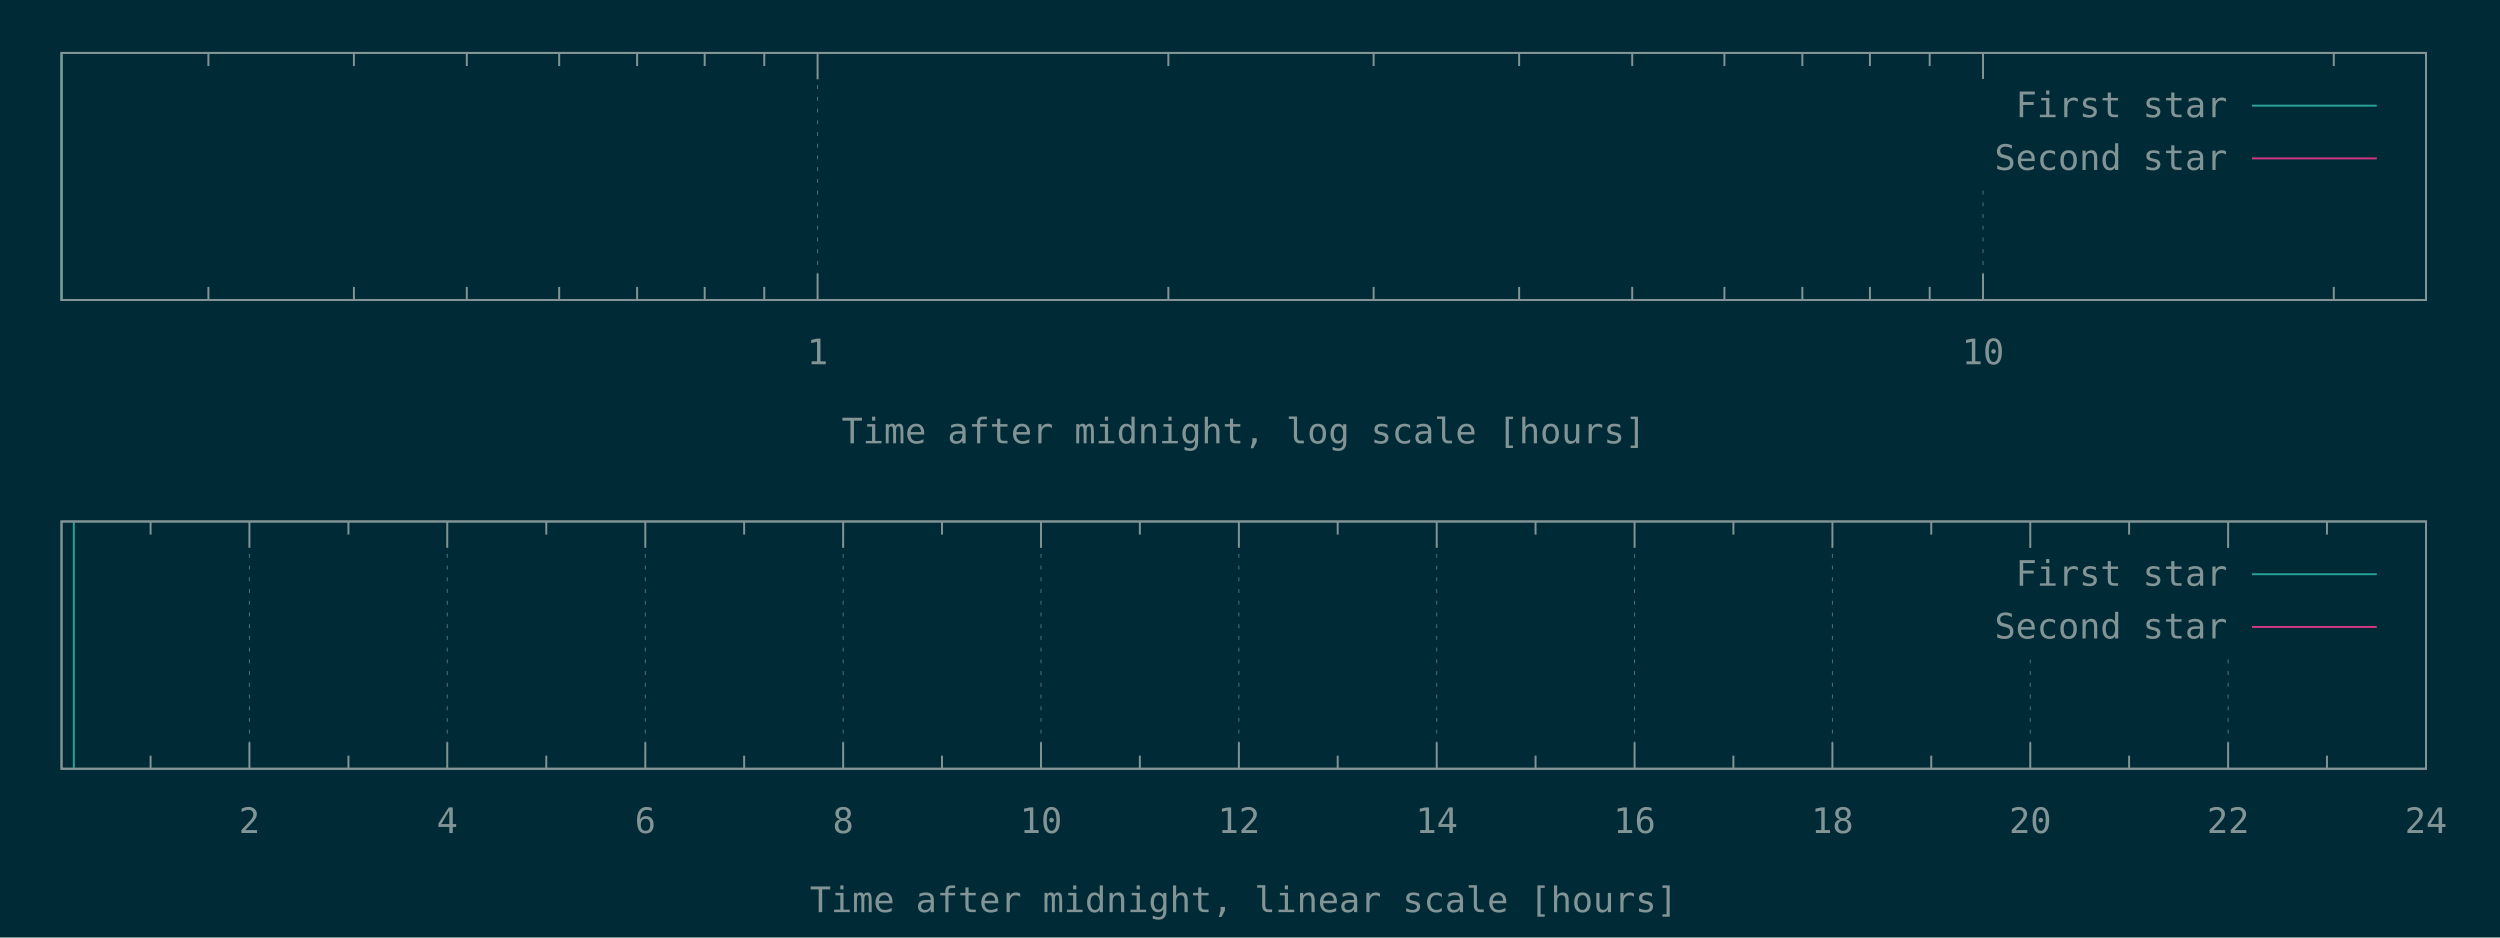
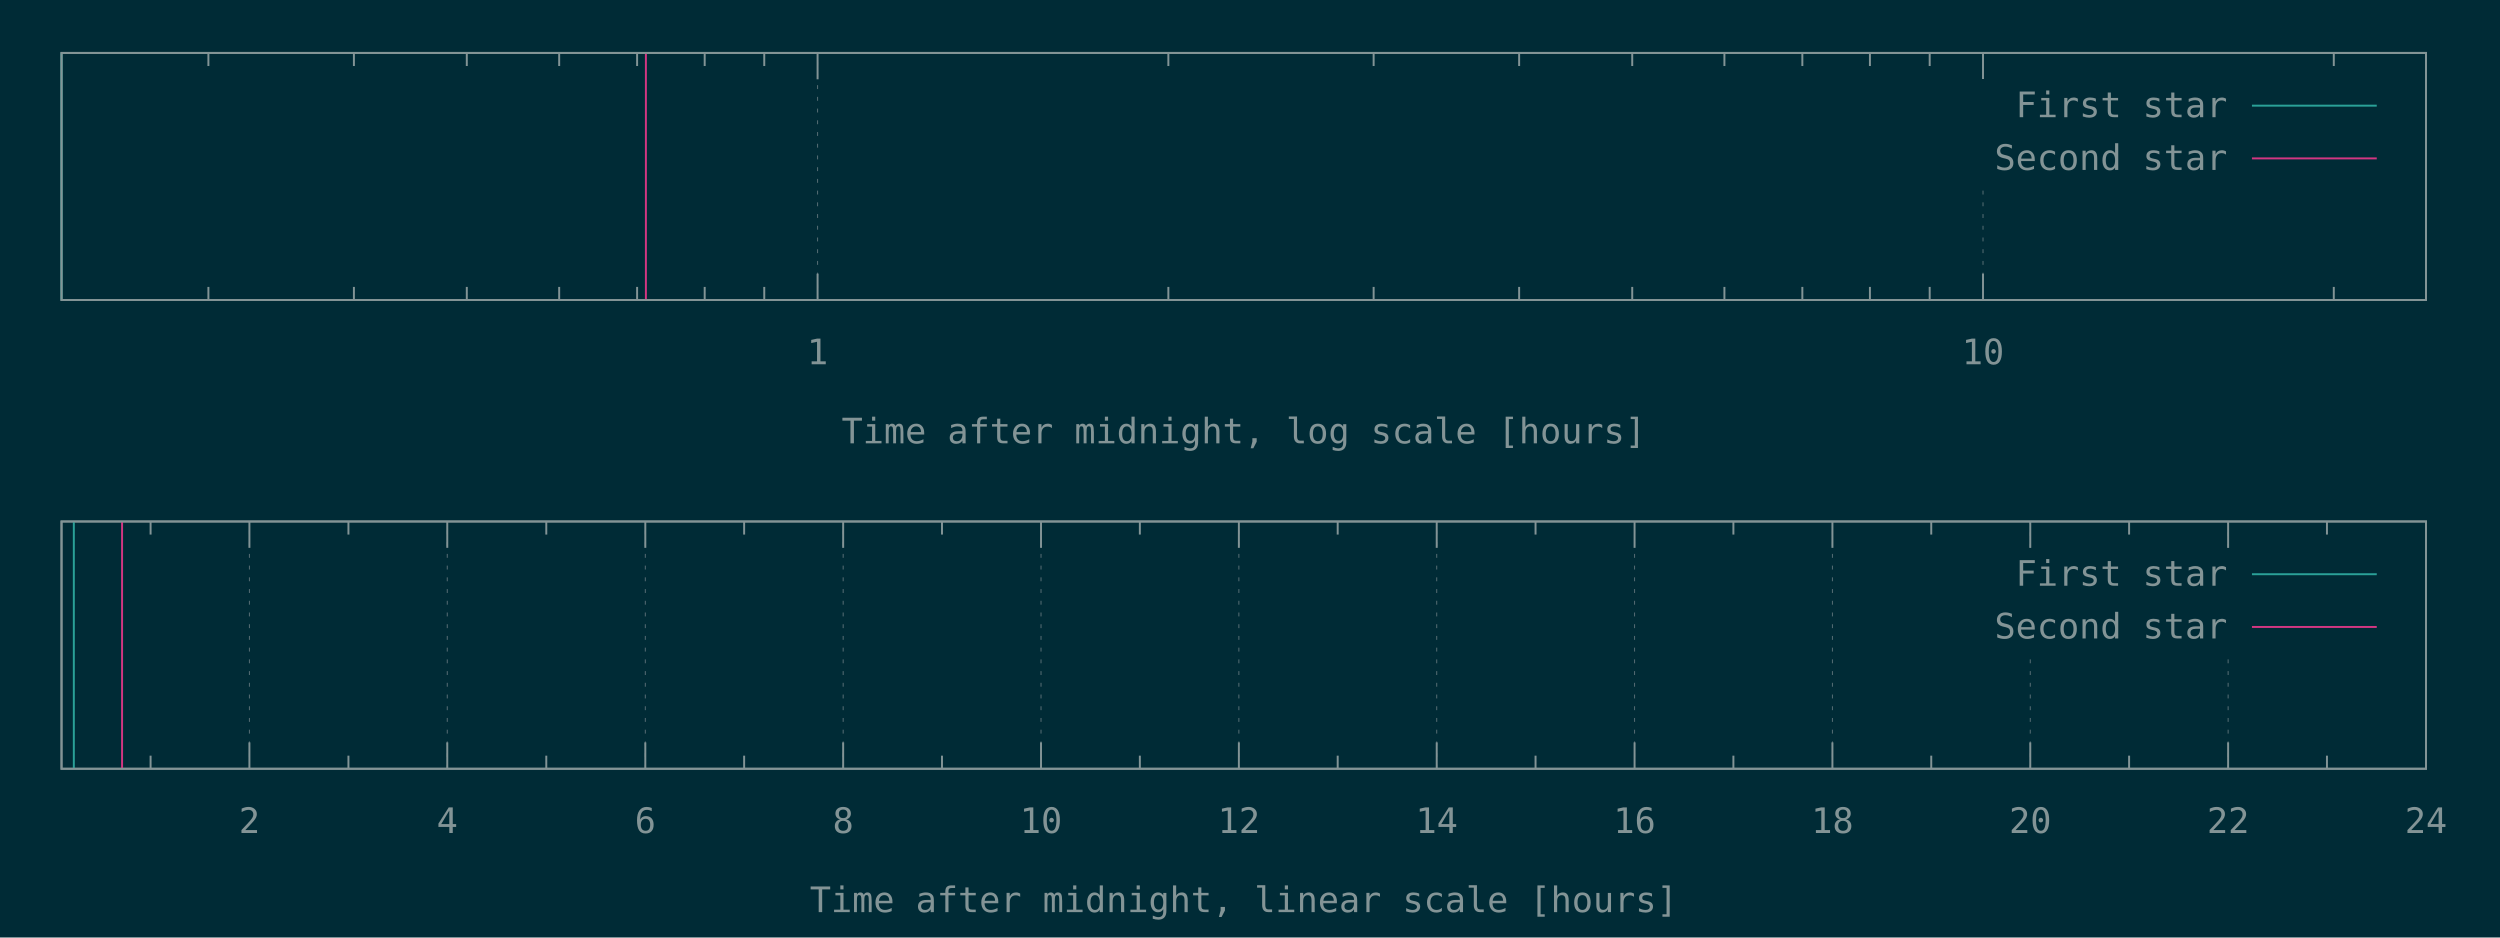
<svg xmlns="http://www.w3.org/2000/svg" xmlns:xlink="http://www.w3.org/1999/xlink" width="1280" height="480" viewBox="0 0 1280 480">
  <g id="gnuplot_canvas">
    <rect x="0" y="0" width="1280" height="480" fill="#002b36" />
    <defs>
      <circle id="gpDot" r="0.5" stroke-width="0.5" />
      <path id="gpPt0" stroke-width="0.148" stroke="currentColor" d="M-1,0 h2 M0,-1 v2" />
      <path id="gpPt1" stroke-width="0.148" stroke="currentColor" d="M-1,-1 L1,1 M1,-1 L-1,1" />
      <path id="gpPt2" stroke-width="0.148" stroke="currentColor" d="M-1,0 L1,0 M0,-1 L0,1 M-1,-1 L1,1 M-1,1 L1,-1" />
      <rect id="gpPt3" stroke-width="0.148" stroke="currentColor" x="-1" y="-1" width="2" height="2" />
      <rect id="gpPt4" stroke-width="0.148" stroke="currentColor" fill="currentColor" x="-1" y="-1" width="2" height="2" />
      <circle id="gpPt5" stroke-width="0.148" stroke="currentColor" cx="0" cy="0" r="1" />
      <use xlink:href="#gpPt5" id="gpPt6" fill="currentColor" stroke="none" />
      <path id="gpPt7" stroke-width="0.148" stroke="currentColor" d="M0,-1.33 L-1.33,0.67 L1.33,0.67 z" />
      <use xlink:href="#gpPt7" id="gpPt8" fill="currentColor" stroke="none" />
      <use xlink:href="#gpPt7" id="gpPt9" stroke="currentColor" transform="rotate(180)" />
      <use xlink:href="#gpPt9" id="gpPt10" fill="currentColor" stroke="none" />
      <use xlink:href="#gpPt3" id="gpPt11" stroke="currentColor" transform="rotate(45)" />
      <use xlink:href="#gpPt11" id="gpPt12" fill="currentColor" stroke="none" />
      <path id="gpPt13" stroke-width="0.148" stroke="currentColor" d="M0,1.330 L1.265,0.411 L0.782,-1.067 L-0.782,-1.076 L-1.265,0.411 z" />
      <use xlink:href="#gpPt13" id="gpPt14" fill="currentColor" stroke="none" />
      <filter id="textbox" filterUnits="objectBoundingBox" x="0" y="0" height="1" width="1">
        <feFlood flood-color="#002B36" flood-opacity="1" result="bgnd" />
        <feComposite in="SourceGraphic" in2="bgnd" operator="atop" />
      </filter>
      <filter id="greybox" filterUnits="objectBoundingBox" x="0" y="0" height="1" width="1">
        <feFlood flood-color="lightgrey" flood-opacity="1" result="grey" />
        <feComposite in="SourceGraphic" in2="grey" operator="atop" />
      </filter>
    </defs>
    <g fill="none" color="#002B36" stroke="currentColor" stroke-width="1.00" stroke-linecap="butt" stroke-linejoin="miter">
</g>
    <g fill="none" color="black" stroke="currentColor" stroke-width="1.00" stroke-linecap="butt" stroke-linejoin="miter">
      <path stroke="rgb(131, 148, 150)" d="M106.7,153.6 L106.7,146.9 M106.7,27.1 L106.7,33.8 M181.2,153.6 L181.2,146.9 M181.2,27.1 L181.2,33.8   M239.0,153.6 L239.0,146.9 M239.0,27.1 L239.0,33.8 M286.3,153.6 L286.3,146.9 M286.3,27.1 L286.3,33.8   M326.2,153.6 L326.2,146.9 M326.2,27.1 L326.2,33.8 M360.8,153.6 L360.8,146.9 M360.8,27.1 L360.8,33.8   M391.3,153.6 L391.3,146.9 M391.3,27.1 L391.3,33.8  " />
    </g>
    <g fill="none" color="black" stroke="rgb(131, 148, 150)" stroke-width="0.50" stroke-linecap="butt" stroke-linejoin="miter">
</g>
    <g fill="none" color="gray" stroke="currentColor" stroke-width="0.50" stroke-linecap="butt" stroke-linejoin="miter">
      <path stroke="rgb( 88, 110, 117)" stroke-dasharray="2,4" class="gridline" d="M418.6,153.6 L418.6,27.1  " />
    </g>
    <g fill="none" color="gray" stroke="rgb( 88, 110, 117)" stroke-width="1.00" stroke-linecap="butt" stroke-linejoin="miter">
</g>
    <g fill="none" color="black" stroke="currentColor" stroke-width="1.00" stroke-linecap="butt" stroke-linejoin="miter">
      <path stroke="rgb(131, 148, 150)" d="M418.6,153.6 L418.6,140.1 M418.6,27.1 L418.6,40.6  " />
      <g transform="translate(418.6,186.5)" stroke="none" fill="rgb(131,148,150)" font-family="Inconsolata" font-size="18.00" text-anchor="middle">
        <text>
          <tspan font-family="Inconsolata"> 1</tspan>
        </text>
      </g>
    </g>
    <g fill="none" color="black" stroke="currentColor" stroke-width="1.00" stroke-linecap="butt" stroke-linejoin="miter">
      <path stroke="rgb(131, 148, 150)" d="M598.2,153.6 L598.2,146.9 M598.2,27.1 L598.2,33.8 M703.3,153.6 L703.3,146.9 M703.3,27.1 L703.3,33.8   M777.8,153.6 L777.8,146.9 M777.8,27.1 L777.8,33.8 M835.7,153.6 L835.7,146.9 M835.7,27.1 L835.7,33.8   M882.9,153.6 L882.9,146.9 M882.9,27.1 L882.9,33.8 M922.8,153.6 L922.8,146.9 M922.8,27.1 L922.8,33.8   M957.4,153.6 L957.4,146.9 M957.4,27.1 L957.4,33.8 M988.0,153.6 L988.0,146.9 M988.0,27.1 L988.0,33.8    " />
    </g>
    <g fill="none" color="black" stroke="rgb(131, 148, 150)" stroke-width="0.50" stroke-linecap="butt" stroke-linejoin="miter">
</g>
    <g fill="none" color="gray" stroke="currentColor" stroke-width="0.50" stroke-linecap="butt" stroke-linejoin="miter">
      <path stroke="rgb( 88, 110, 117)" stroke-dasharray="2,4" class="gridline" d="M1015.3,153.6 L1015.3,94.6 M1015.3,40.6 L1015.3,27.1  " />
    </g>
    <g fill="none" color="gray" stroke="rgb( 88, 110, 117)" stroke-width="1.00" stroke-linecap="butt" stroke-linejoin="miter">
</g>
    <g fill="none" color="black" stroke="currentColor" stroke-width="1.00" stroke-linecap="butt" stroke-linejoin="miter">
      <path stroke="rgb(131, 148, 150)" d="M1015.3,153.6 L1015.3,140.1 M1015.3,27.1 L1015.3,40.6  " />
      <g transform="translate(1015.3,186.5)" stroke="none" fill="rgb(131,148,150)" font-family="Inconsolata" font-size="18.00" text-anchor="middle">
        <text>
          <tspan font-family="Inconsolata"> 10</tspan>
        </text>
      </g>
    </g>
    <g fill="none" color="black" stroke="currentColor" stroke-width="1.00" stroke-linecap="butt" stroke-linejoin="miter">
      <path stroke="rgb(131, 148, 150)" d="M1194.9,153.6 L1194.9,146.9 M1194.9,27.1 L1194.9,33.8  " />
    </g>
    <g fill="none" color="black" stroke="currentColor" stroke-width="1.00" stroke-linecap="butt" stroke-linejoin="miter">
      <path stroke="rgb(131, 148, 150)" d="M31.5,27.1 L31.5,153.6 L1242.1,153.6 L1242.1,27.1 L31.5,27.1 Z  " />
    </g>
    <g fill="none" color="black" stroke="currentColor" stroke-width="1.00" stroke-linecap="butt" stroke-linejoin="miter">
      <g transform="translate(636.8,227.0)" stroke="none" fill="rgb(131,148,150)" font-family="Inconsolata" font-size="18.00" text-anchor="middle">
        <text>
          <tspan font-family="Inconsolata">Time after midnight, log scale [hours]</tspan>
        </text>
      </g>
    </g>
    <g fill="none" color="black" stroke="currentColor" stroke-width="1.00" stroke-linecap="butt" stroke-linejoin="miter">
</g>
    <g id="gnuplot_plot_1a">
      <g fill="none" color="black" stroke="currentColor" stroke-width="1.00" stroke-linecap="butt" stroke-linejoin="miter">
        <path stroke="rgb( 42, 161, 152)" d="M31.5,153.6 L31.5,27.1  " />
      </g>
    </g>
    <g id="gnuplot_plot_2a">
      <g fill="none" color="black" stroke="currentColor" stroke-width="1.00" stroke-linecap="butt" stroke-linejoin="miter">
- </g>
+         <path stroke="rgb(211,  54, 130)" d="M330.7,153.6 L330.7,27.1  " />
+       </g>
    </g>
    <g stroke="none" shape-rendering="crispEdges">
      <polygon fill="#002B36" points="1001.8,94.6 1229.5,94.6 1229.5,40.6 1001.8,40.6 " />
    </g>
    <g id="gnuplot_plot_1a">
      <g fill="none" color="black" stroke="currentColor" stroke-width="1.00" stroke-linecap="butt" stroke-linejoin="miter">
        <g transform="translate(1140.4,60.0)" stroke="none" fill="rgb(131,148,150)" font-family="Inconsolata" font-size="18.00" text-anchor="end">
          <text>
            <tspan font-family="Inconsolata">First star</tspan>
          </text>
        </g>
      </g>
      <g fill="none" color="black" stroke="currentColor" stroke-width="1.00" stroke-linecap="butt" stroke-linejoin="miter">
        <path stroke="rgb( 42, 161, 152)" d="M1153.0,54.1 L1216.9,54.1  " />
      </g>
    </g>
    <g id="gnuplot_plot_2a">
      <g fill="none" color="black" stroke="currentColor" stroke-width="1.00" stroke-linecap="butt" stroke-linejoin="miter">
        <g transform="translate(1140.4,87.0)" stroke="none" fill="rgb(131,148,150)" font-family="Inconsolata" font-size="18.00" text-anchor="end">
          <text>
            <tspan font-family="Inconsolata">Second star</tspan>
          </text>
        </g>
      </g>
      <g fill="none" color="black" stroke="currentColor" stroke-width="1.00" stroke-linecap="butt" stroke-linejoin="miter">
        <path stroke="rgb(211,  54, 130)" d="M1153.0,81.1 L1216.9,81.1  " />
      </g>
    </g>
    <g fill="none" color="#002B36" stroke="rgb(211,  54, 130)" stroke-width="2.00" stroke-linecap="butt" stroke-linejoin="miter">
</g>
    <g fill="none" color="black" stroke="currentColor" stroke-width="2.00" stroke-linecap="butt" stroke-linejoin="miter">
</g>
    <g fill="none" color="black" stroke="black" stroke-width="1.00" stroke-linecap="butt" stroke-linejoin="miter">
</g>
    <g fill="none" color="black" stroke="currentColor" stroke-width="1.00" stroke-linecap="butt" stroke-linejoin="miter">
      <path stroke="rgb(131, 148, 150)" d="M31.5,27.1 L31.5,153.6 L1242.1,153.6 L1242.1,27.1 L31.5,27.1 Z  " />
    </g>
    <g fill="none" color="black" stroke="currentColor" stroke-width="1.00" stroke-linecap="butt" stroke-linejoin="miter">
</g>
    <g fill="none" color="black" stroke="currentColor" stroke-width="1.00" stroke-linecap="butt" stroke-linejoin="miter">
      <path stroke="rgb(131, 148, 150)" d="M77.1,393.6 L77.1,386.9 M77.1,267.0 L77.1,273.7  " />
    </g>
    <g fill="none" color="black" stroke="rgb(131, 148, 150)" stroke-width="0.50" stroke-linecap="butt" stroke-linejoin="miter">
</g>
    <g fill="none" color="gray" stroke="currentColor" stroke-width="0.50" stroke-linecap="butt" stroke-linejoin="miter">
      <path stroke="rgb( 88, 110, 117)" stroke-dasharray="2,4" class="gridline" d="M127.7,393.6 L127.7,267.0  " />
    </g>
    <g fill="none" color="gray" stroke="rgb( 88, 110, 117)" stroke-width="1.00" stroke-linecap="butt" stroke-linejoin="miter">
</g>
    <g fill="none" color="black" stroke="currentColor" stroke-width="1.00" stroke-linecap="butt" stroke-linejoin="miter">
      <path stroke="rgb(131, 148, 150)" d="M127.7,393.6 L127.7,380.1 M127.7,267.0 L127.7,280.5  " />
      <g transform="translate(127.7,426.5)" stroke="none" fill="rgb(131,148,150)" font-family="Inconsolata" font-size="18.00" text-anchor="middle">
        <text>
          <tspan font-family="Inconsolata"> 2</tspan>
        </text>
      </g>
    </g>
    <g fill="none" color="black" stroke="currentColor" stroke-width="1.00" stroke-linecap="butt" stroke-linejoin="miter">
      <path stroke="rgb(131, 148, 150)" d="M178.4,393.6 L178.4,386.9 M178.4,267.0 L178.4,273.7  " />
    </g>
    <g fill="none" color="black" stroke="rgb(131, 148, 150)" stroke-width="0.50" stroke-linecap="butt" stroke-linejoin="miter">
</g>
    <g fill="none" color="gray" stroke="currentColor" stroke-width="0.50" stroke-linecap="butt" stroke-linejoin="miter">
      <path stroke="rgb( 88, 110, 117)" stroke-dasharray="2,4" class="gridline" d="M229.0,393.6 L229.0,267.0  " />
    </g>
    <g fill="none" color="gray" stroke="rgb( 88, 110, 117)" stroke-width="1.00" stroke-linecap="butt" stroke-linejoin="miter">
</g>
    <g fill="none" color="black" stroke="currentColor" stroke-width="1.00" stroke-linecap="butt" stroke-linejoin="miter">
      <path stroke="rgb(131, 148, 150)" d="M229.0,393.6 L229.0,380.1 M229.0,267.0 L229.0,280.5  " />
      <g transform="translate(229.0,426.5)" stroke="none" fill="rgb(131,148,150)" font-family="Inconsolata" font-size="18.00" text-anchor="middle">
        <text>
          <tspan font-family="Inconsolata"> 4</tspan>
        </text>
      </g>
    </g>
    <g fill="none" color="black" stroke="currentColor" stroke-width="1.00" stroke-linecap="butt" stroke-linejoin="miter">
      <path stroke="rgb(131, 148, 150)" d="M279.7,393.6 L279.7,386.9 M279.7,267.0 L279.7,273.7  " />
    </g>
    <g fill="none" color="black" stroke="rgb(131, 148, 150)" stroke-width="0.50" stroke-linecap="butt" stroke-linejoin="miter">
</g>
    <g fill="none" color="gray" stroke="currentColor" stroke-width="0.50" stroke-linecap="butt" stroke-linejoin="miter">
      <path stroke="rgb( 88, 110, 117)" stroke-dasharray="2,4" class="gridline" d="M330.4,393.6 L330.4,267.0  " />
    </g>
    <g fill="none" color="gray" stroke="rgb( 88, 110, 117)" stroke-width="1.00" stroke-linecap="butt" stroke-linejoin="miter">
</g>
    <g fill="none" color="black" stroke="currentColor" stroke-width="1.00" stroke-linecap="butt" stroke-linejoin="miter">
      <path stroke="rgb(131, 148, 150)" d="M330.4,393.6 L330.4,380.1 M330.4,267.0 L330.4,280.5  " />
      <g transform="translate(330.4,426.5)" stroke="none" fill="rgb(131,148,150)" font-family="Inconsolata" font-size="18.00" text-anchor="middle">
        <text>
          <tspan font-family="Inconsolata"> 6</tspan>
        </text>
      </g>
    </g>
    <g fill="none" color="black" stroke="currentColor" stroke-width="1.00" stroke-linecap="butt" stroke-linejoin="miter">
      <path stroke="rgb(131, 148, 150)" d="M381.0,393.6 L381.0,386.9 M381.0,267.0 L381.0,273.7  " />
    </g>
    <g fill="none" color="black" stroke="rgb(131, 148, 150)" stroke-width="0.50" stroke-linecap="butt" stroke-linejoin="miter">
</g>
    <g fill="none" color="gray" stroke="currentColor" stroke-width="0.50" stroke-linecap="butt" stroke-linejoin="miter">
      <path stroke="rgb( 88, 110, 117)" stroke-dasharray="2,4" class="gridline" d="M431.7,393.6 L431.7,267.0  " />
    </g>
    <g fill="none" color="gray" stroke="rgb( 88, 110, 117)" stroke-width="1.00" stroke-linecap="butt" stroke-linejoin="miter">
</g>
    <g fill="none" color="black" stroke="currentColor" stroke-width="1.00" stroke-linecap="butt" stroke-linejoin="miter">
      <path stroke="rgb(131, 148, 150)" d="M431.7,393.6 L431.7,380.1 M431.7,267.0 L431.7,280.5  " />
      <g transform="translate(431.7,426.5)" stroke="none" fill="rgb(131,148,150)" font-family="Inconsolata" font-size="18.00" text-anchor="middle">
        <text>
          <tspan font-family="Inconsolata"> 8</tspan>
        </text>
      </g>
    </g>
    <g fill="none" color="black" stroke="currentColor" stroke-width="1.00" stroke-linecap="butt" stroke-linejoin="miter">
      <path stroke="rgb(131, 148, 150)" d="M482.3,393.6 L482.3,386.9 M482.3,267.0 L482.3,273.7  " />
    </g>
    <g fill="none" color="black" stroke="rgb(131, 148, 150)" stroke-width="0.50" stroke-linecap="butt" stroke-linejoin="miter">
</g>
    <g fill="none" color="gray" stroke="currentColor" stroke-width="0.50" stroke-linecap="butt" stroke-linejoin="miter">
      <path stroke="rgb( 88, 110, 117)" stroke-dasharray="2,4" class="gridline" d="M533.0,393.6 L533.0,267.0  " />
    </g>
    <g fill="none" color="gray" stroke="rgb( 88, 110, 117)" stroke-width="1.00" stroke-linecap="butt" stroke-linejoin="miter">
</g>
    <g fill="none" color="black" stroke="currentColor" stroke-width="1.00" stroke-linecap="butt" stroke-linejoin="miter">
      <path stroke="rgb(131, 148, 150)" d="M533.0,393.6 L533.0,380.1 M533.0,267.0 L533.0,280.5  " />
      <g transform="translate(533.0,426.5)" stroke="none" fill="rgb(131,148,150)" font-family="Inconsolata" font-size="18.00" text-anchor="middle">
        <text>
          <tspan font-family="Inconsolata"> 10</tspan>
        </text>
      </g>
    </g>
    <g fill="none" color="black" stroke="currentColor" stroke-width="1.00" stroke-linecap="butt" stroke-linejoin="miter">
      <path stroke="rgb(131, 148, 150)" d="M583.6,393.6 L583.6,386.9 M583.6,267.0 L583.6,273.7  " />
    </g>
    <g fill="none" color="black" stroke="rgb(131, 148, 150)" stroke-width="0.50" stroke-linecap="butt" stroke-linejoin="miter">
</g>
    <g fill="none" color="gray" stroke="currentColor" stroke-width="0.50" stroke-linecap="butt" stroke-linejoin="miter">
      <path stroke="rgb( 88, 110, 117)" stroke-dasharray="2,4" class="gridline" d="M634.3,393.6 L634.3,267.0  " />
    </g>
    <g fill="none" color="gray" stroke="rgb( 88, 110, 117)" stroke-width="1.00" stroke-linecap="butt" stroke-linejoin="miter">
</g>
    <g fill="none" color="black" stroke="currentColor" stroke-width="1.00" stroke-linecap="butt" stroke-linejoin="miter">
      <path stroke="rgb(131, 148, 150)" d="M634.3,393.6 L634.3,380.1 M634.3,267.0 L634.3,280.5  " />
      <g transform="translate(634.3,426.5)" stroke="none" fill="rgb(131,148,150)" font-family="Inconsolata" font-size="18.00" text-anchor="middle">
        <text>
          <tspan font-family="Inconsolata"> 12</tspan>
        </text>
      </g>
    </g>
    <g fill="none" color="black" stroke="currentColor" stroke-width="1.00" stroke-linecap="butt" stroke-linejoin="miter">
      <path stroke="rgb(131, 148, 150)" d="M684.9,393.6 L684.9,386.9 M684.9,267.0 L684.9,273.7  " />
    </g>
    <g fill="none" color="black" stroke="rgb(131, 148, 150)" stroke-width="0.50" stroke-linecap="butt" stroke-linejoin="miter">
</g>
    <g fill="none" color="gray" stroke="currentColor" stroke-width="0.50" stroke-linecap="butt" stroke-linejoin="miter">
      <path stroke="rgb( 88, 110, 117)" stroke-dasharray="2,4" class="gridline" d="M735.6,393.6 L735.6,267.0  " />
    </g>
    <g fill="none" color="gray" stroke="rgb( 88, 110, 117)" stroke-width="1.00" stroke-linecap="butt" stroke-linejoin="miter">
</g>
    <g fill="none" color="black" stroke="currentColor" stroke-width="1.00" stroke-linecap="butt" stroke-linejoin="miter">
      <path stroke="rgb(131, 148, 150)" d="M735.6,393.6 L735.6,380.1 M735.6,267.0 L735.6,280.5  " />
      <g transform="translate(735.6,426.5)" stroke="none" fill="rgb(131,148,150)" font-family="Inconsolata" font-size="18.00" text-anchor="middle">
        <text>
          <tspan font-family="Inconsolata"> 14</tspan>
        </text>
      </g>
    </g>
    <g fill="none" color="black" stroke="currentColor" stroke-width="1.00" stroke-linecap="butt" stroke-linejoin="miter">
      <path stroke="rgb(131, 148, 150)" d="M786.2,393.6 L786.2,386.9 M786.2,267.0 L786.2,273.7  " />
    </g>
    <g fill="none" color="black" stroke="rgb(131, 148, 150)" stroke-width="0.50" stroke-linecap="butt" stroke-linejoin="miter">
</g>
    <g fill="none" color="gray" stroke="currentColor" stroke-width="0.50" stroke-linecap="butt" stroke-linejoin="miter">
      <path stroke="rgb( 88, 110, 117)" stroke-dasharray="2,4" class="gridline" d="M836.9,393.6 L836.9,267.0  " />
    </g>
    <g fill="none" color="gray" stroke="rgb( 88, 110, 117)" stroke-width="1.00" stroke-linecap="butt" stroke-linejoin="miter">
</g>
    <g fill="none" color="black" stroke="currentColor" stroke-width="1.00" stroke-linecap="butt" stroke-linejoin="miter">
      <path stroke="rgb(131, 148, 150)" d="M836.9,393.6 L836.9,380.1 M836.9,267.0 L836.9,280.5  " />
      <g transform="translate(836.9,426.5)" stroke="none" fill="rgb(131,148,150)" font-family="Inconsolata" font-size="18.00" text-anchor="middle">
        <text>
          <tspan font-family="Inconsolata"> 16</tspan>
        </text>
      </g>
    </g>
    <g fill="none" color="black" stroke="currentColor" stroke-width="1.00" stroke-linecap="butt" stroke-linejoin="miter">
      <path stroke="rgb(131, 148, 150)" d="M887.5,393.6 L887.5,386.9 M887.5,267.0 L887.5,273.7  " />
    </g>
    <g fill="none" color="black" stroke="rgb(131, 148, 150)" stroke-width="0.50" stroke-linecap="butt" stroke-linejoin="miter">
</g>
    <g fill="none" color="gray" stroke="currentColor" stroke-width="0.50" stroke-linecap="butt" stroke-linejoin="miter">
      <path stroke="rgb( 88, 110, 117)" stroke-dasharray="2,4" class="gridline" d="M938.2,393.6 L938.2,267.0  " />
    </g>
    <g fill="none" color="gray" stroke="rgb( 88, 110, 117)" stroke-width="1.00" stroke-linecap="butt" stroke-linejoin="miter">
</g>
    <g fill="none" color="black" stroke="currentColor" stroke-width="1.00" stroke-linecap="butt" stroke-linejoin="miter">
      <path stroke="rgb(131, 148, 150)" d="M938.2,393.6 L938.2,380.1 M938.2,267.0 L938.2,280.5  " />
      <g transform="translate(938.2,426.5)" stroke="none" fill="rgb(131,148,150)" font-family="Inconsolata" font-size="18.00" text-anchor="middle">
        <text>
          <tspan font-family="Inconsolata"> 18</tspan>
        </text>
      </g>
    </g>
    <g fill="none" color="black" stroke="currentColor" stroke-width="1.00" stroke-linecap="butt" stroke-linejoin="miter">
      <path stroke="rgb(131, 148, 150)" d="M988.8,393.6 L988.8,386.9 M988.8,267.0 L988.8,273.7  " />
    </g>
    <g fill="none" color="black" stroke="rgb(131, 148, 150)" stroke-width="0.50" stroke-linecap="butt" stroke-linejoin="miter">
</g>
    <g fill="none" color="gray" stroke="currentColor" stroke-width="0.50" stroke-linecap="butt" stroke-linejoin="miter">
      <path stroke="rgb( 88, 110, 117)" stroke-dasharray="2,4" class="gridline" d="M1039.5,393.6 L1039.5,334.5 M1039.5,280.5 L1039.5,267.0  " />
    </g>
    <g fill="none" color="gray" stroke="rgb( 88, 110, 117)" stroke-width="1.00" stroke-linecap="butt" stroke-linejoin="miter">
</g>
    <g fill="none" color="black" stroke="currentColor" stroke-width="1.00" stroke-linecap="butt" stroke-linejoin="miter">
      <path stroke="rgb(131, 148, 150)" d="M1039.5,393.6 L1039.5,380.1 M1039.5,267.0 L1039.5,280.5  " />
      <g transform="translate(1039.5,426.5)" stroke="none" fill="rgb(131,148,150)" font-family="Inconsolata" font-size="18.00" text-anchor="middle">
        <text>
          <tspan font-family="Inconsolata"> 20</tspan>
        </text>
      </g>
    </g>
    <g fill="none" color="black" stroke="currentColor" stroke-width="1.00" stroke-linecap="butt" stroke-linejoin="miter">
      <path stroke="rgb(131, 148, 150)" d="M1090.1,393.6 L1090.1,386.9 M1090.1,267.0 L1090.1,273.7  " />
    </g>
    <g fill="none" color="black" stroke="rgb(131, 148, 150)" stroke-width="0.50" stroke-linecap="butt" stroke-linejoin="miter">
</g>
    <g fill="none" color="gray" stroke="currentColor" stroke-width="0.50" stroke-linecap="butt" stroke-linejoin="miter">
      <path stroke="rgb( 88, 110, 117)" stroke-dasharray="2,4" class="gridline" d="M1140.8,393.6 L1140.8,334.5 M1140.8,280.5 L1140.8,267.0  " />
    </g>
    <g fill="none" color="gray" stroke="rgb( 88, 110, 117)" stroke-width="1.00" stroke-linecap="butt" stroke-linejoin="miter">
</g>
    <g fill="none" color="black" stroke="currentColor" stroke-width="1.00" stroke-linecap="butt" stroke-linejoin="miter">
      <path stroke="rgb(131, 148, 150)" d="M1140.8,393.6 L1140.8,380.1 M1140.8,267.0 L1140.8,280.5  " />
      <g transform="translate(1140.8,426.5)" stroke="none" fill="rgb(131,148,150)" font-family="Inconsolata" font-size="18.00" text-anchor="middle">
        <text>
          <tspan font-family="Inconsolata"> 22</tspan>
        </text>
      </g>
    </g>
    <g fill="none" color="black" stroke="currentColor" stroke-width="1.00" stroke-linecap="butt" stroke-linejoin="miter">
      <path stroke="rgb(131, 148, 150)" d="M1191.4,393.6 L1191.4,386.9 M1191.4,267.0 L1191.4,273.7  " />
    </g>
    <g fill="none" color="black" stroke="rgb(131, 148, 150)" stroke-width="0.50" stroke-linecap="butt" stroke-linejoin="miter">
</g>
    <g fill="none" color="gray" stroke="currentColor" stroke-width="0.50" stroke-linecap="butt" stroke-linejoin="miter">
      <path stroke="rgb( 88, 110, 117)" stroke-dasharray="2,4" class="gridline" d="M1242.1,393.6 L1242.1,267.0  " />
    </g>
    <g fill="none" color="gray" stroke="rgb( 88, 110, 117)" stroke-width="1.00" stroke-linecap="butt" stroke-linejoin="miter">
</g>
    <g fill="none" color="black" stroke="currentColor" stroke-width="1.00" stroke-linecap="butt" stroke-linejoin="miter">
      <path stroke="rgb(131, 148, 150)" d="M1242.1,393.6 L1242.1,380.1 M1242.1,267.0 L1242.1,280.5  " />
      <g transform="translate(1242.1,426.5)" stroke="none" fill="rgb(131,148,150)" font-family="Inconsolata" font-size="18.00" text-anchor="middle">
        <text>
          <tspan font-family="Inconsolata"> 24</tspan>
        </text>
      </g>
    </g>
    <g fill="none" color="black" stroke="currentColor" stroke-width="1.00" stroke-linecap="butt" stroke-linejoin="miter">
</g>
    <g fill="none" color="black" stroke="currentColor" stroke-width="1.00" stroke-linecap="butt" stroke-linejoin="miter">
      <path stroke="rgb(131, 148, 150)" d="M31.5,267.0 L31.5,393.6 L1242.1,393.6 L1242.1,267.0 L31.5,267.0 Z  " />
    </g>
    <g fill="none" color="black" stroke="currentColor" stroke-width="1.00" stroke-linecap="butt" stroke-linejoin="miter">
      <g transform="translate(636.8,467.0)" stroke="none" fill="rgb(131,148,150)" font-family="Inconsolata" font-size="18.00" text-anchor="middle">
        <text>
          <tspan font-family="Inconsolata">Time after midnight, linear scale [hours]</tspan>
        </text>
      </g>
    </g>
    <g fill="none" color="black" stroke="currentColor" stroke-width="1.00" stroke-linecap="butt" stroke-linejoin="miter">
</g>
    <g id="gnuplot_plot_1b">
      <g fill="none" color="black" stroke="currentColor" stroke-width="1.00" stroke-linecap="butt" stroke-linejoin="miter">
        <path stroke="rgb( 42, 161, 152)" d="M37.8,393.6 L37.8,267.0  " />
      </g>
    </g>
    <g id="gnuplot_plot_2b">
      <g fill="none" color="black" stroke="currentColor" stroke-width="1.00" stroke-linecap="butt" stroke-linejoin="miter">
- </g>
+         <path stroke="rgb(211,  54, 130)" d="M62.5,393.6 L62.5,267.0  " />
+       </g>
    </g>
    <g stroke="none" shape-rendering="crispEdges">
      <polygon fill="#002B36" points="1001.8,334.5 1229.5,334.5 1229.5,280.5 1001.8,280.5 " />
    </g>
    <g id="gnuplot_plot_1b">
      <g fill="none" color="black" stroke="currentColor" stroke-width="1.00" stroke-linecap="butt" stroke-linejoin="miter">
        <g transform="translate(1140.4,299.9)" stroke="none" fill="rgb(131,148,150)" font-family="Inconsolata" font-size="18.00" text-anchor="end">
          <text>
            <tspan font-family="Inconsolata">First star</tspan>
          </text>
        </g>
      </g>
      <g fill="none" color="black" stroke="currentColor" stroke-width="1.00" stroke-linecap="butt" stroke-linejoin="miter">
        <path stroke="rgb( 42, 161, 152)" d="M1153.0,294.0 L1216.9,294.0  " />
      </g>
    </g>
    <g id="gnuplot_plot_2b">
      <g fill="none" color="black" stroke="currentColor" stroke-width="1.00" stroke-linecap="butt" stroke-linejoin="miter">
        <g transform="translate(1140.4,326.9)" stroke="none" fill="rgb(131,148,150)" font-family="Inconsolata" font-size="18.00" text-anchor="end">
          <text>
            <tspan font-family="Inconsolata">Second star</tspan>
          </text>
        </g>
      </g>
      <g fill="none" color="black" stroke="currentColor" stroke-width="1.00" stroke-linecap="butt" stroke-linejoin="miter">
        <path stroke="rgb(211,  54, 130)" d="M1153.0,321.0 L1216.9,321.0  " />
      </g>
    </g>
    <g fill="none" color="#002B36" stroke="rgb(211,  54, 130)" stroke-width="2.00" stroke-linecap="butt" stroke-linejoin="miter">
</g>
    <g fill="none" color="black" stroke="currentColor" stroke-width="2.00" stroke-linecap="butt" stroke-linejoin="miter">
</g>
    <g fill="none" color="black" stroke="black" stroke-width="1.00" stroke-linecap="butt" stroke-linejoin="miter">
</g>
    <g fill="none" color="black" stroke="currentColor" stroke-width="1.00" stroke-linecap="butt" stroke-linejoin="miter">
      <path stroke="rgb(131, 148, 150)" d="M31.5,267.0 L31.5,393.6 L1242.1,393.6 L1242.1,267.0 L31.5,267.0 Z  " />
    </g>
    <g fill="none" color="black" stroke="currentColor" stroke-width="1.00" stroke-linecap="butt" stroke-linejoin="miter">
</g>
  </g>
</svg>
